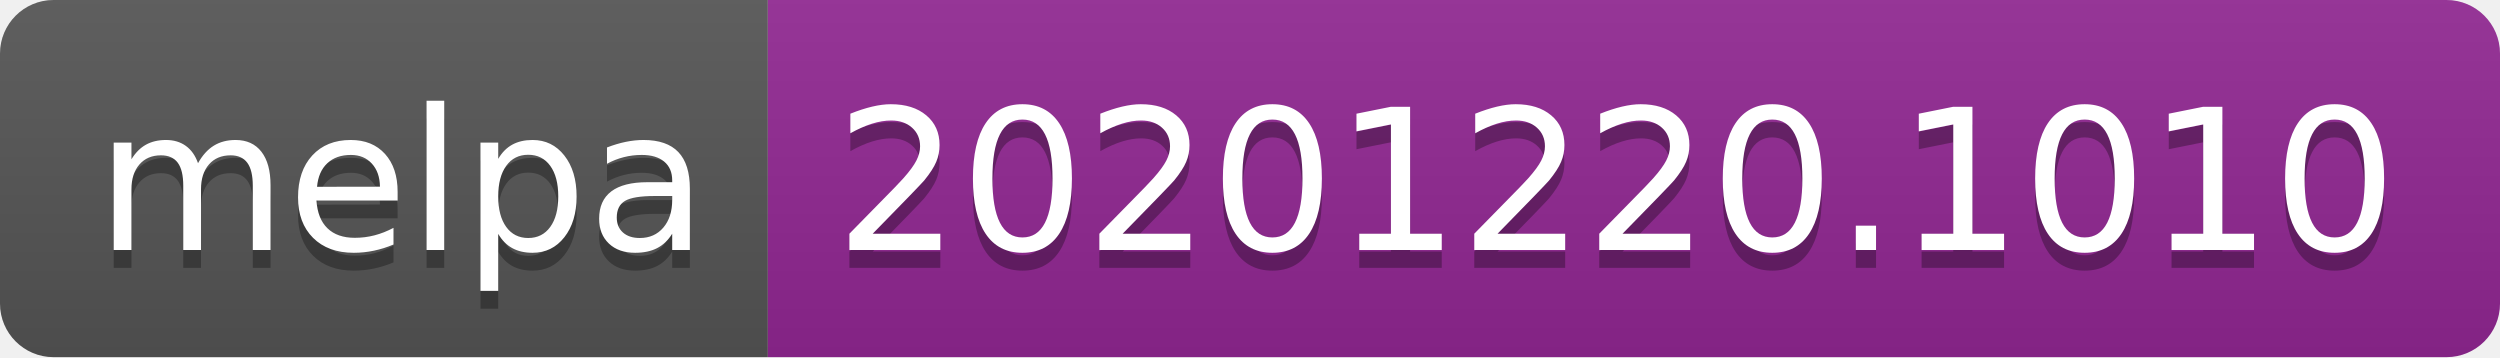
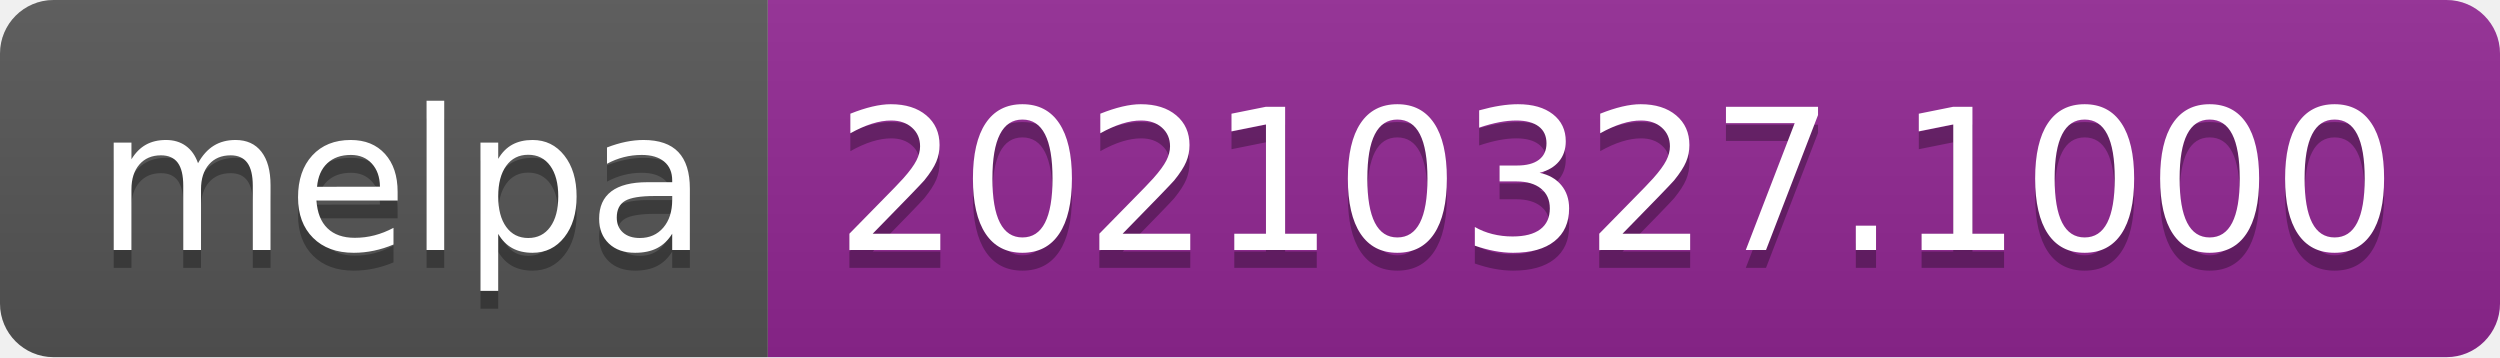
- <svg xmlns="http://www.w3.org/2000/svg" width="140" height="20" role="img" aria-label="melpa: 20201220.1010">
+ <svg xmlns="http://www.w3.org/2000/svg" width="140" height="20" role="img" aria-label="melpa: 20210327.1000">
  <linearGradient id="s" x2="0" y2="100%">
    <stop offset="0" stop-color="#bbb" stop-opacity=".1" />
    <stop offset="1" stop-opacity=".1" />
  </linearGradient>
  <clipPath id="r">
    <rect width="140" height="20" rx="3" fill="#fff" />
  </clipPath>
  <g clip-path="url(#r)">
    <rect width="43" height="20" fill="#555" />
    <rect x="43" width="97" height="20" fill="#922793" />
    <rect width="140" height="20" fill="url(#s)" />
  </g>
  <g fill="#fff" text-anchor="middle" font-family="Verdana,Geneva,DejaVu Sans,sans-serif" text-rendering="geometricPrecision" font-size="110">
    <text aria-hidden="true" x="225" y="150" fill="#010101" fill-opacity=".3" transform="scale(.1)" textLength="330">melpa</text>
    <text x="225" y="140" transform="scale(.1)" fill="#fff" textLength="330">melpa</text>
-     <text aria-hidden="true" x="905" y="150" fill="#010101" fill-opacity=".3" transform="scale(.1)" textLength="870">20201220.1010</text>
-     <text x="905" y="140" transform="scale(.1)" fill="#fff" textLength="870">20201220.1010</text>
+     <text aria-hidden="true" x="905" y="150" fill="#010101" fill-opacity=".3" transform="scale(.1)" textLength="870">20210327.1000</text>
+     <text x="905" y="140" transform="scale(.1)" fill="#fff" textLength="870">20210327.1000</text>
  </g>
</svg>
